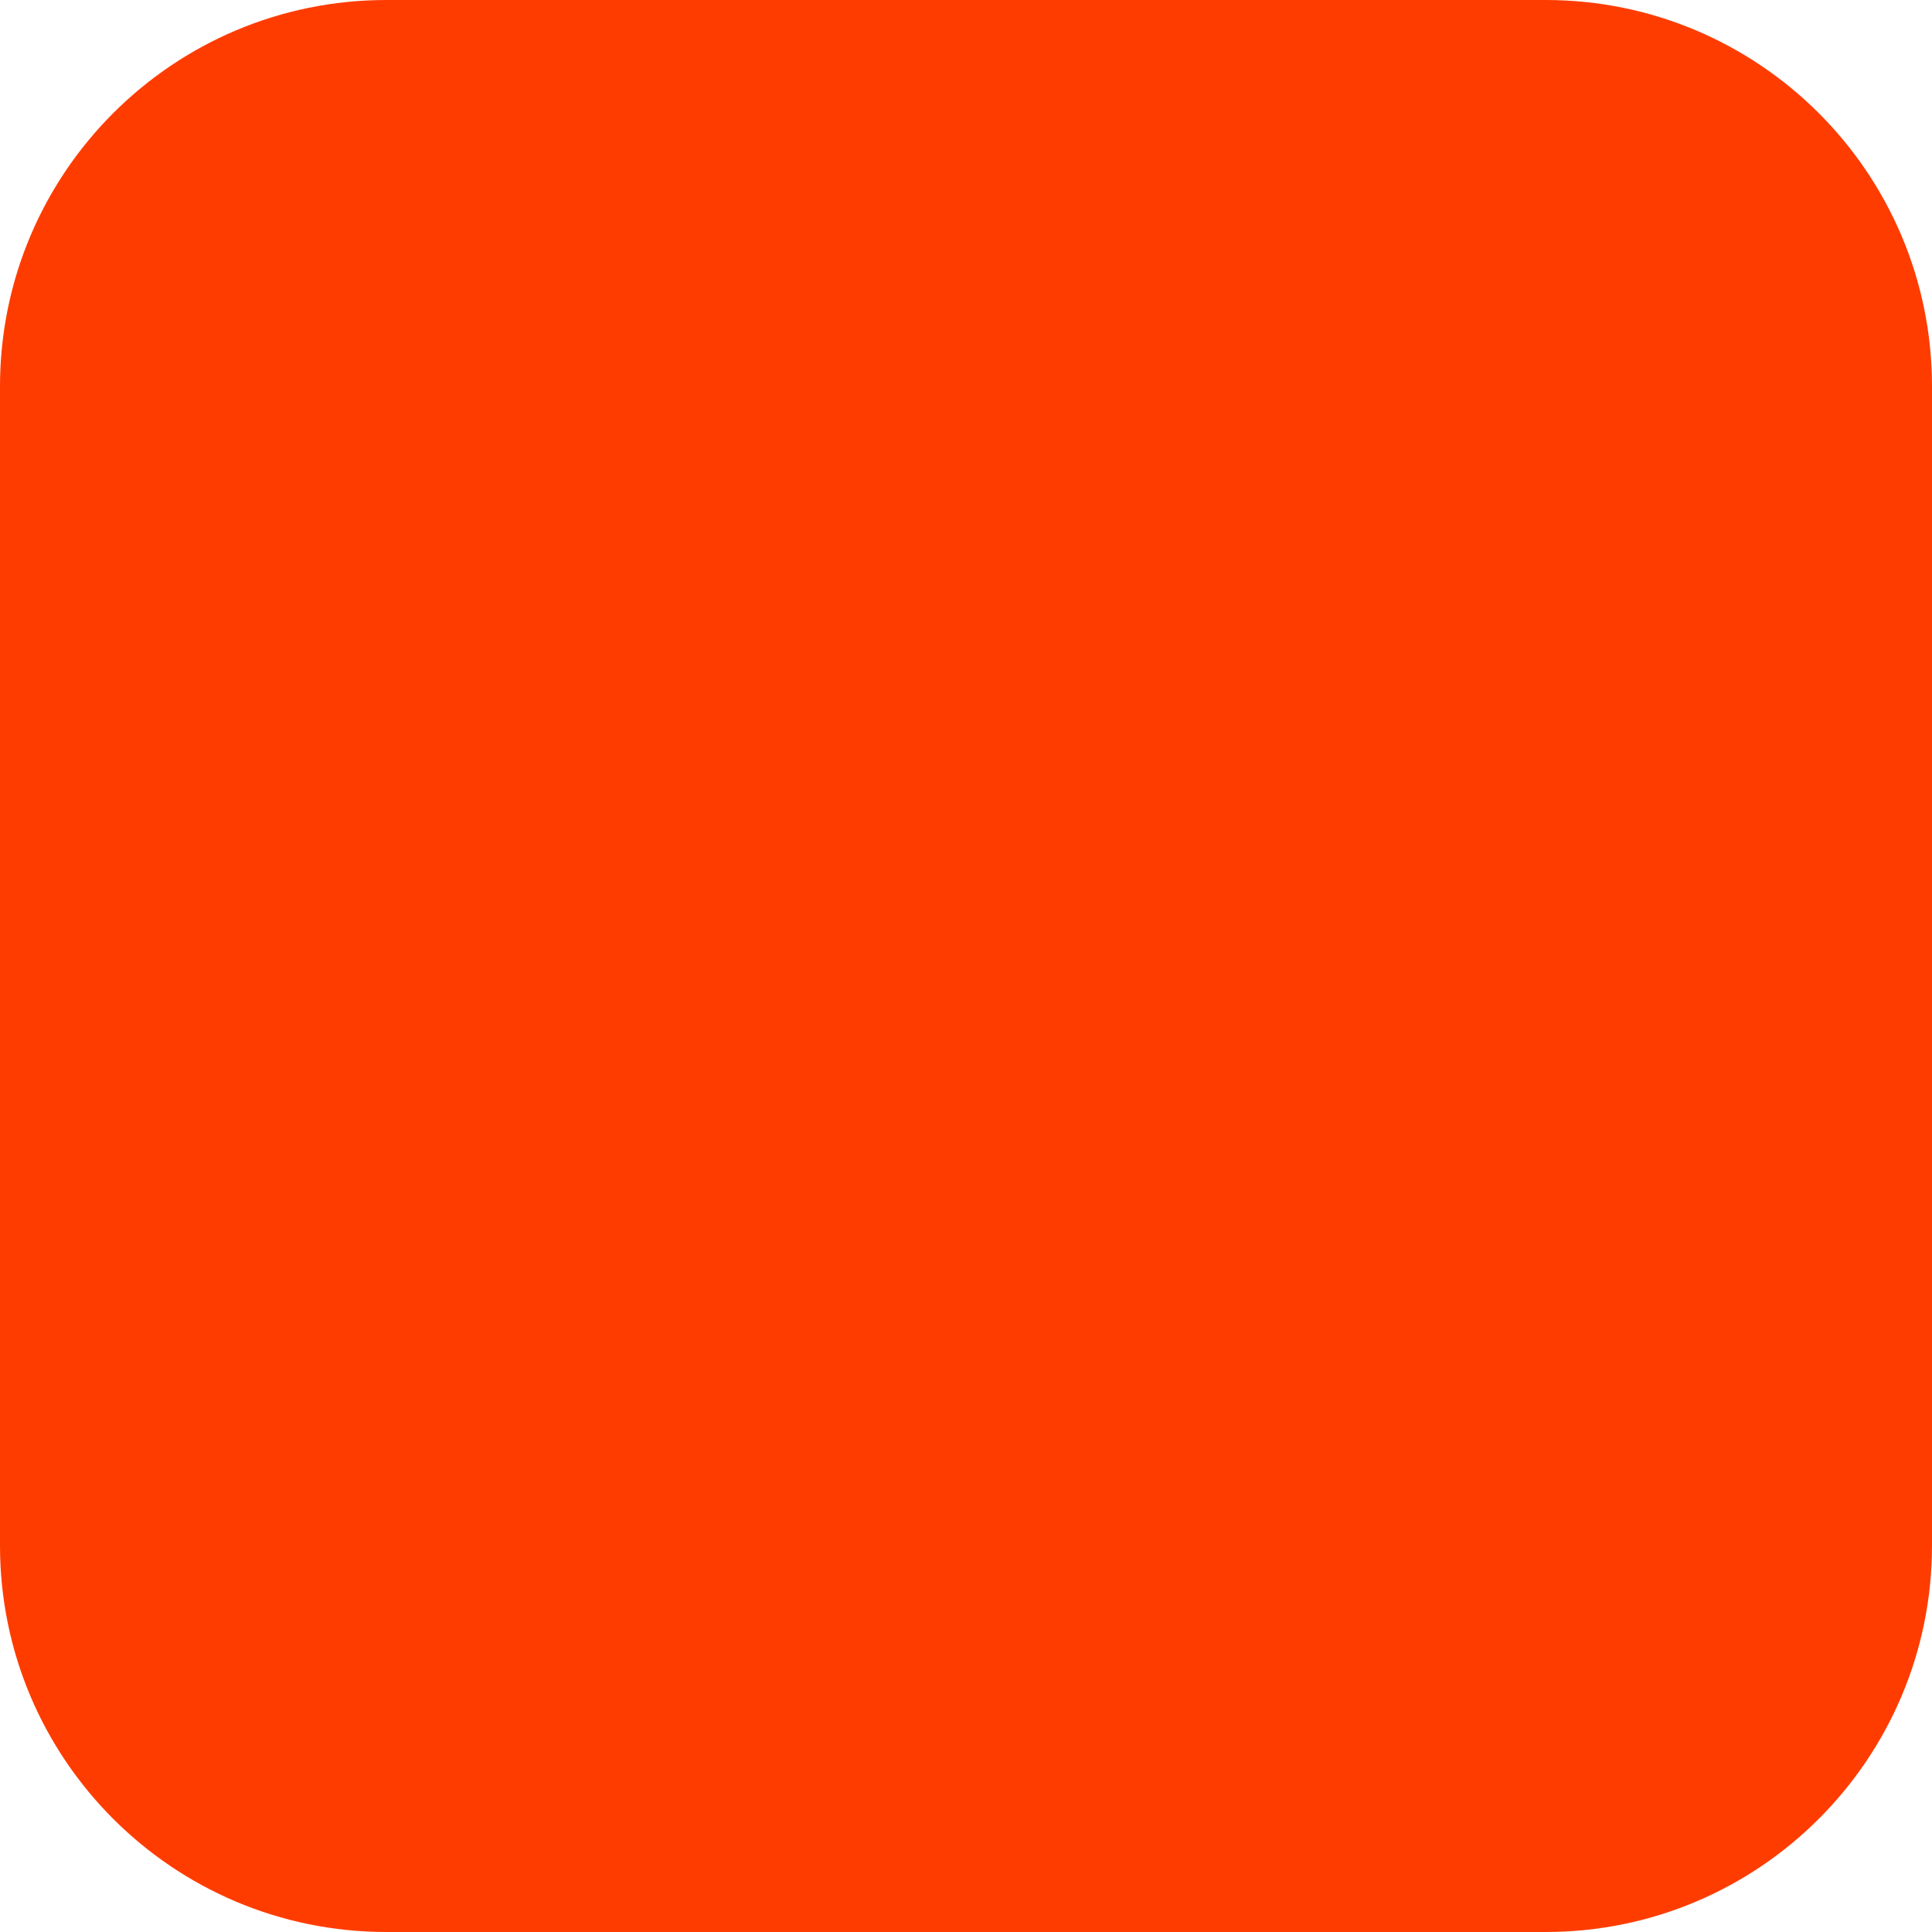
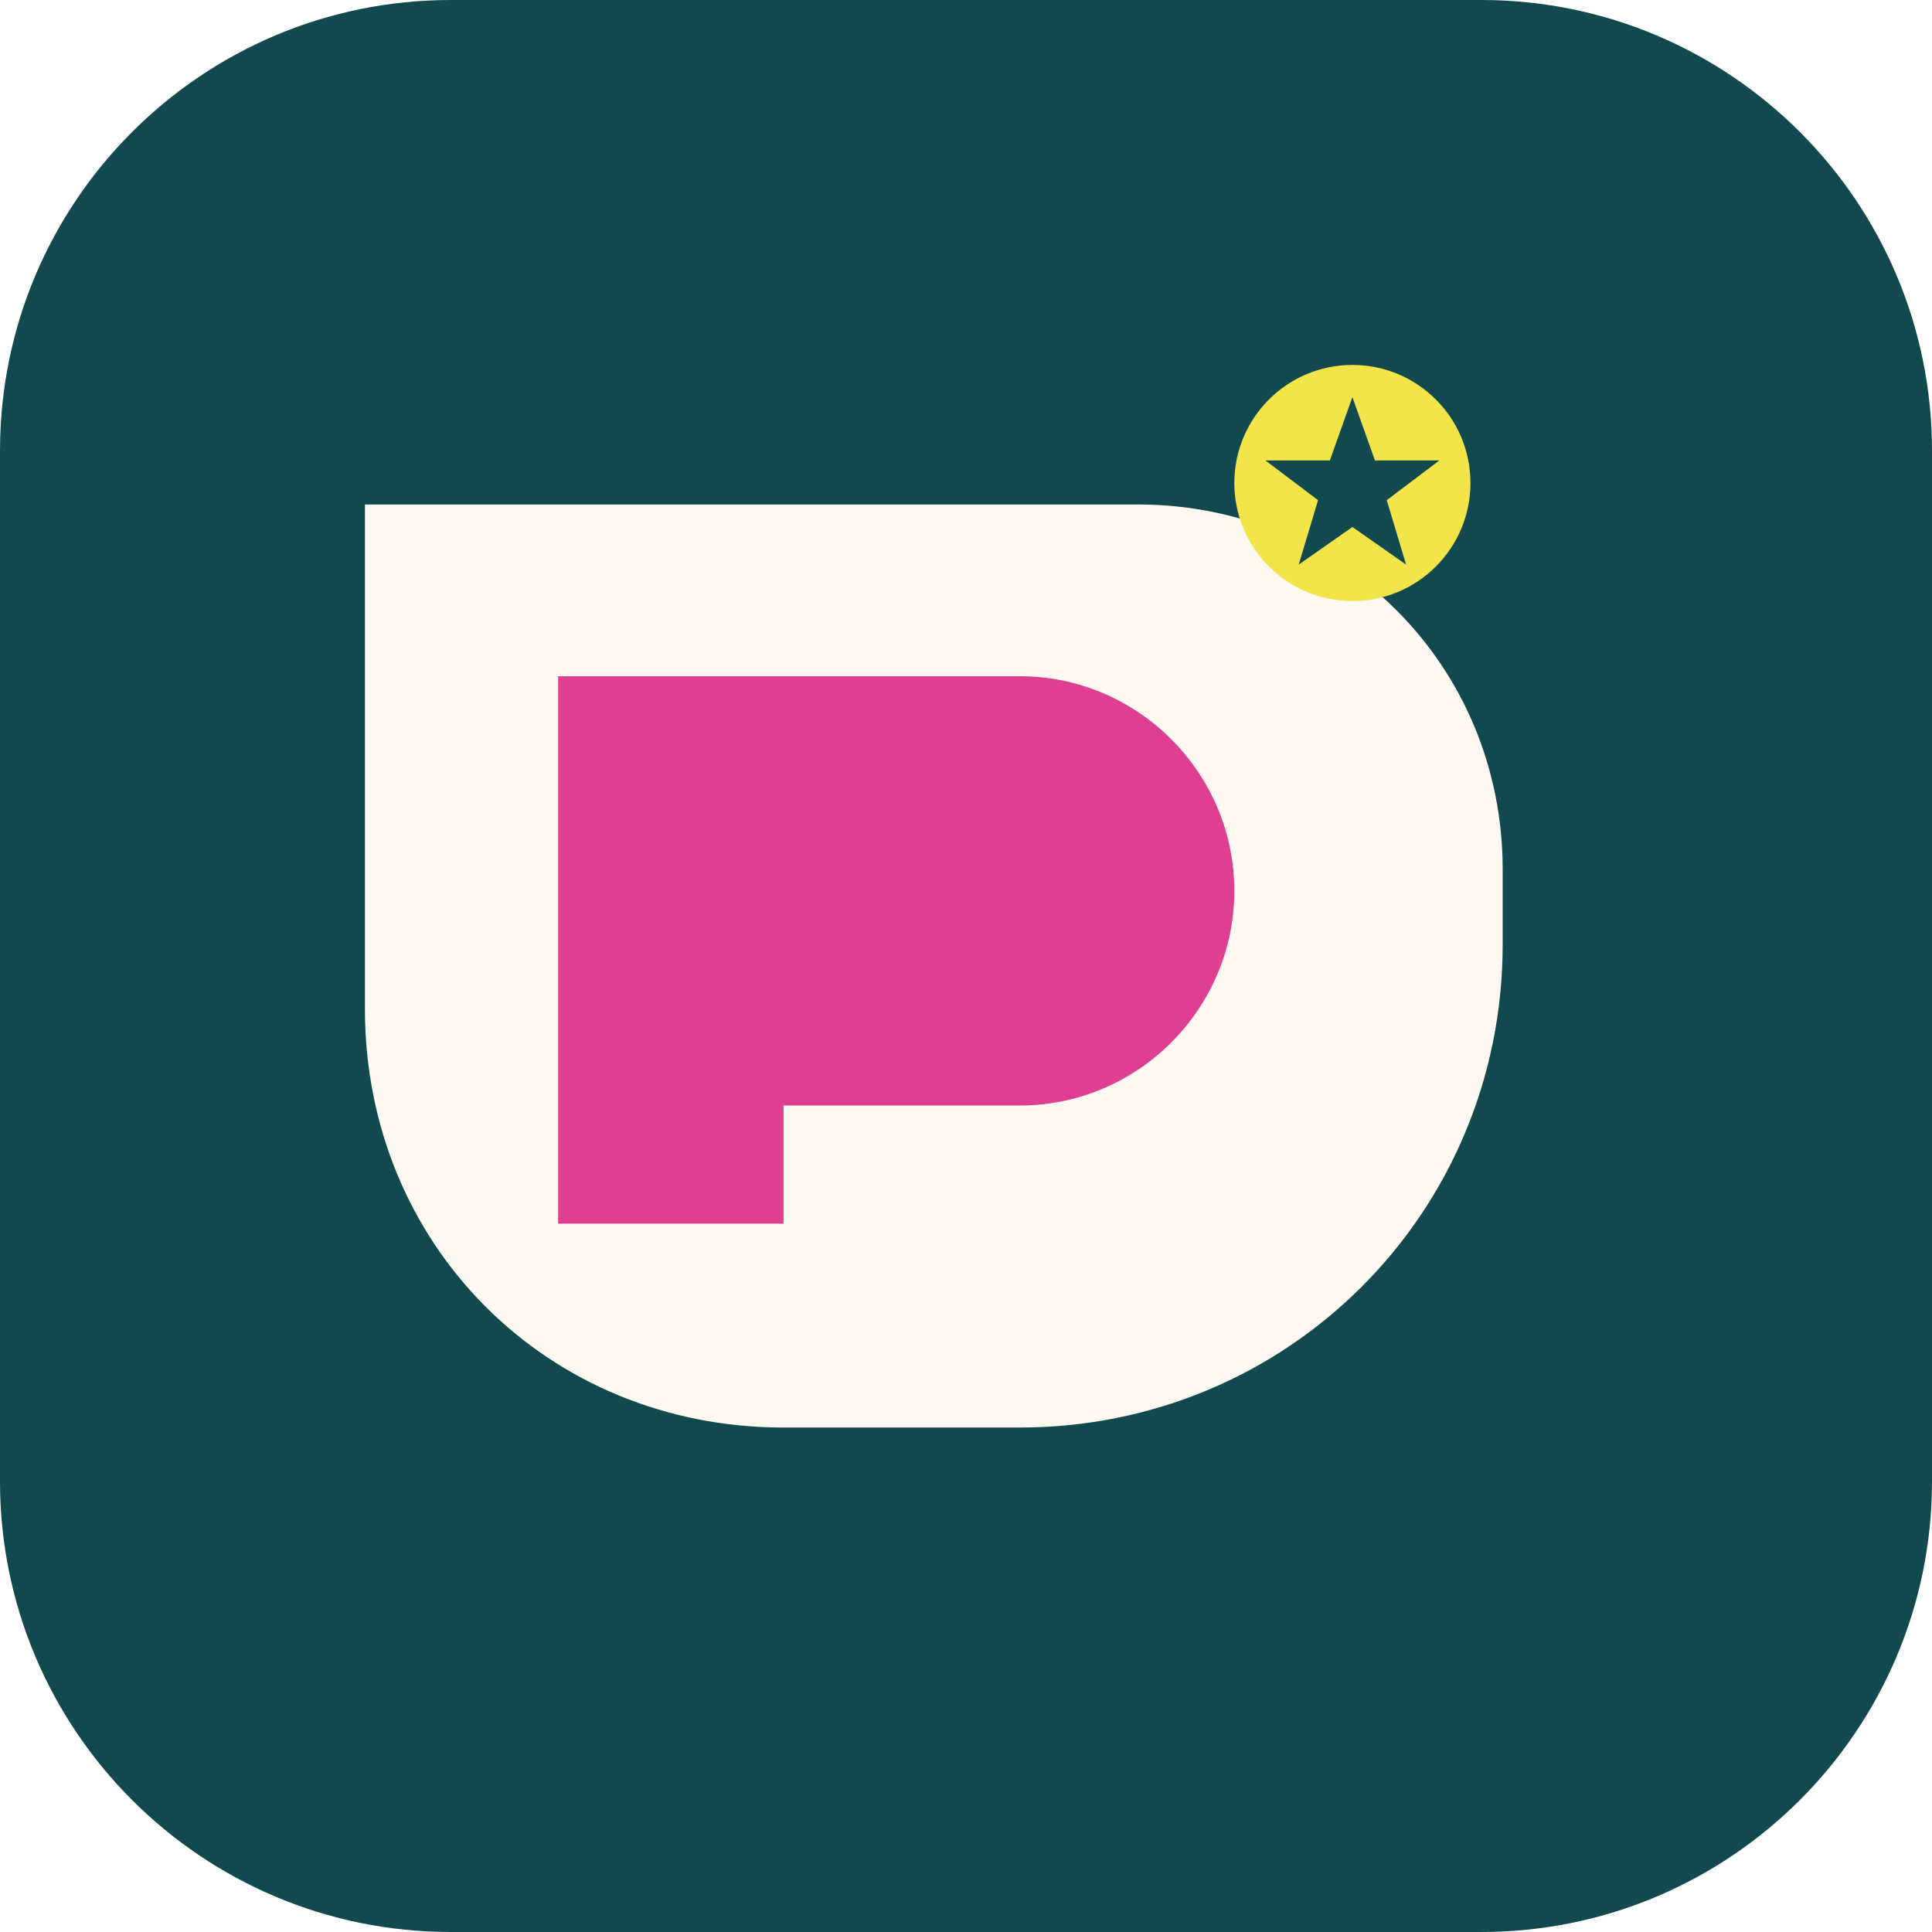
<svg xmlns="http://www.w3.org/2000/svg" width="180" height="180" viewBox="0 0 180 180" fill="none">
-   <rect width="180" height="180" rx="36" fill="#FF3C00" />
+   <rect width="180" height="180" rx="42" fill="#12494F" />
+   <path d="M34 47h72c19 0 34 15 34 34v7c0 25-20 45-45 45H73c-22 0-39-17-39-39V47Z" fill="#FFFaf1" />
+   <path d="M52 63h43c11 0 20 9 20 20s-9 20-20 20H73v11H52V63Z" fill="#DF3F91" />
+   <circle cx="126" cy="45" r="11" fill="#F1E549" />
+   <path d="m126 37 2.1 5.9h6l-4.9 3.7 1.8 6-5-3.5-5 3.5 1.8-6-4.9-3.7h6l2.1-5.9Z" fill="#12494F" />
</svg>
